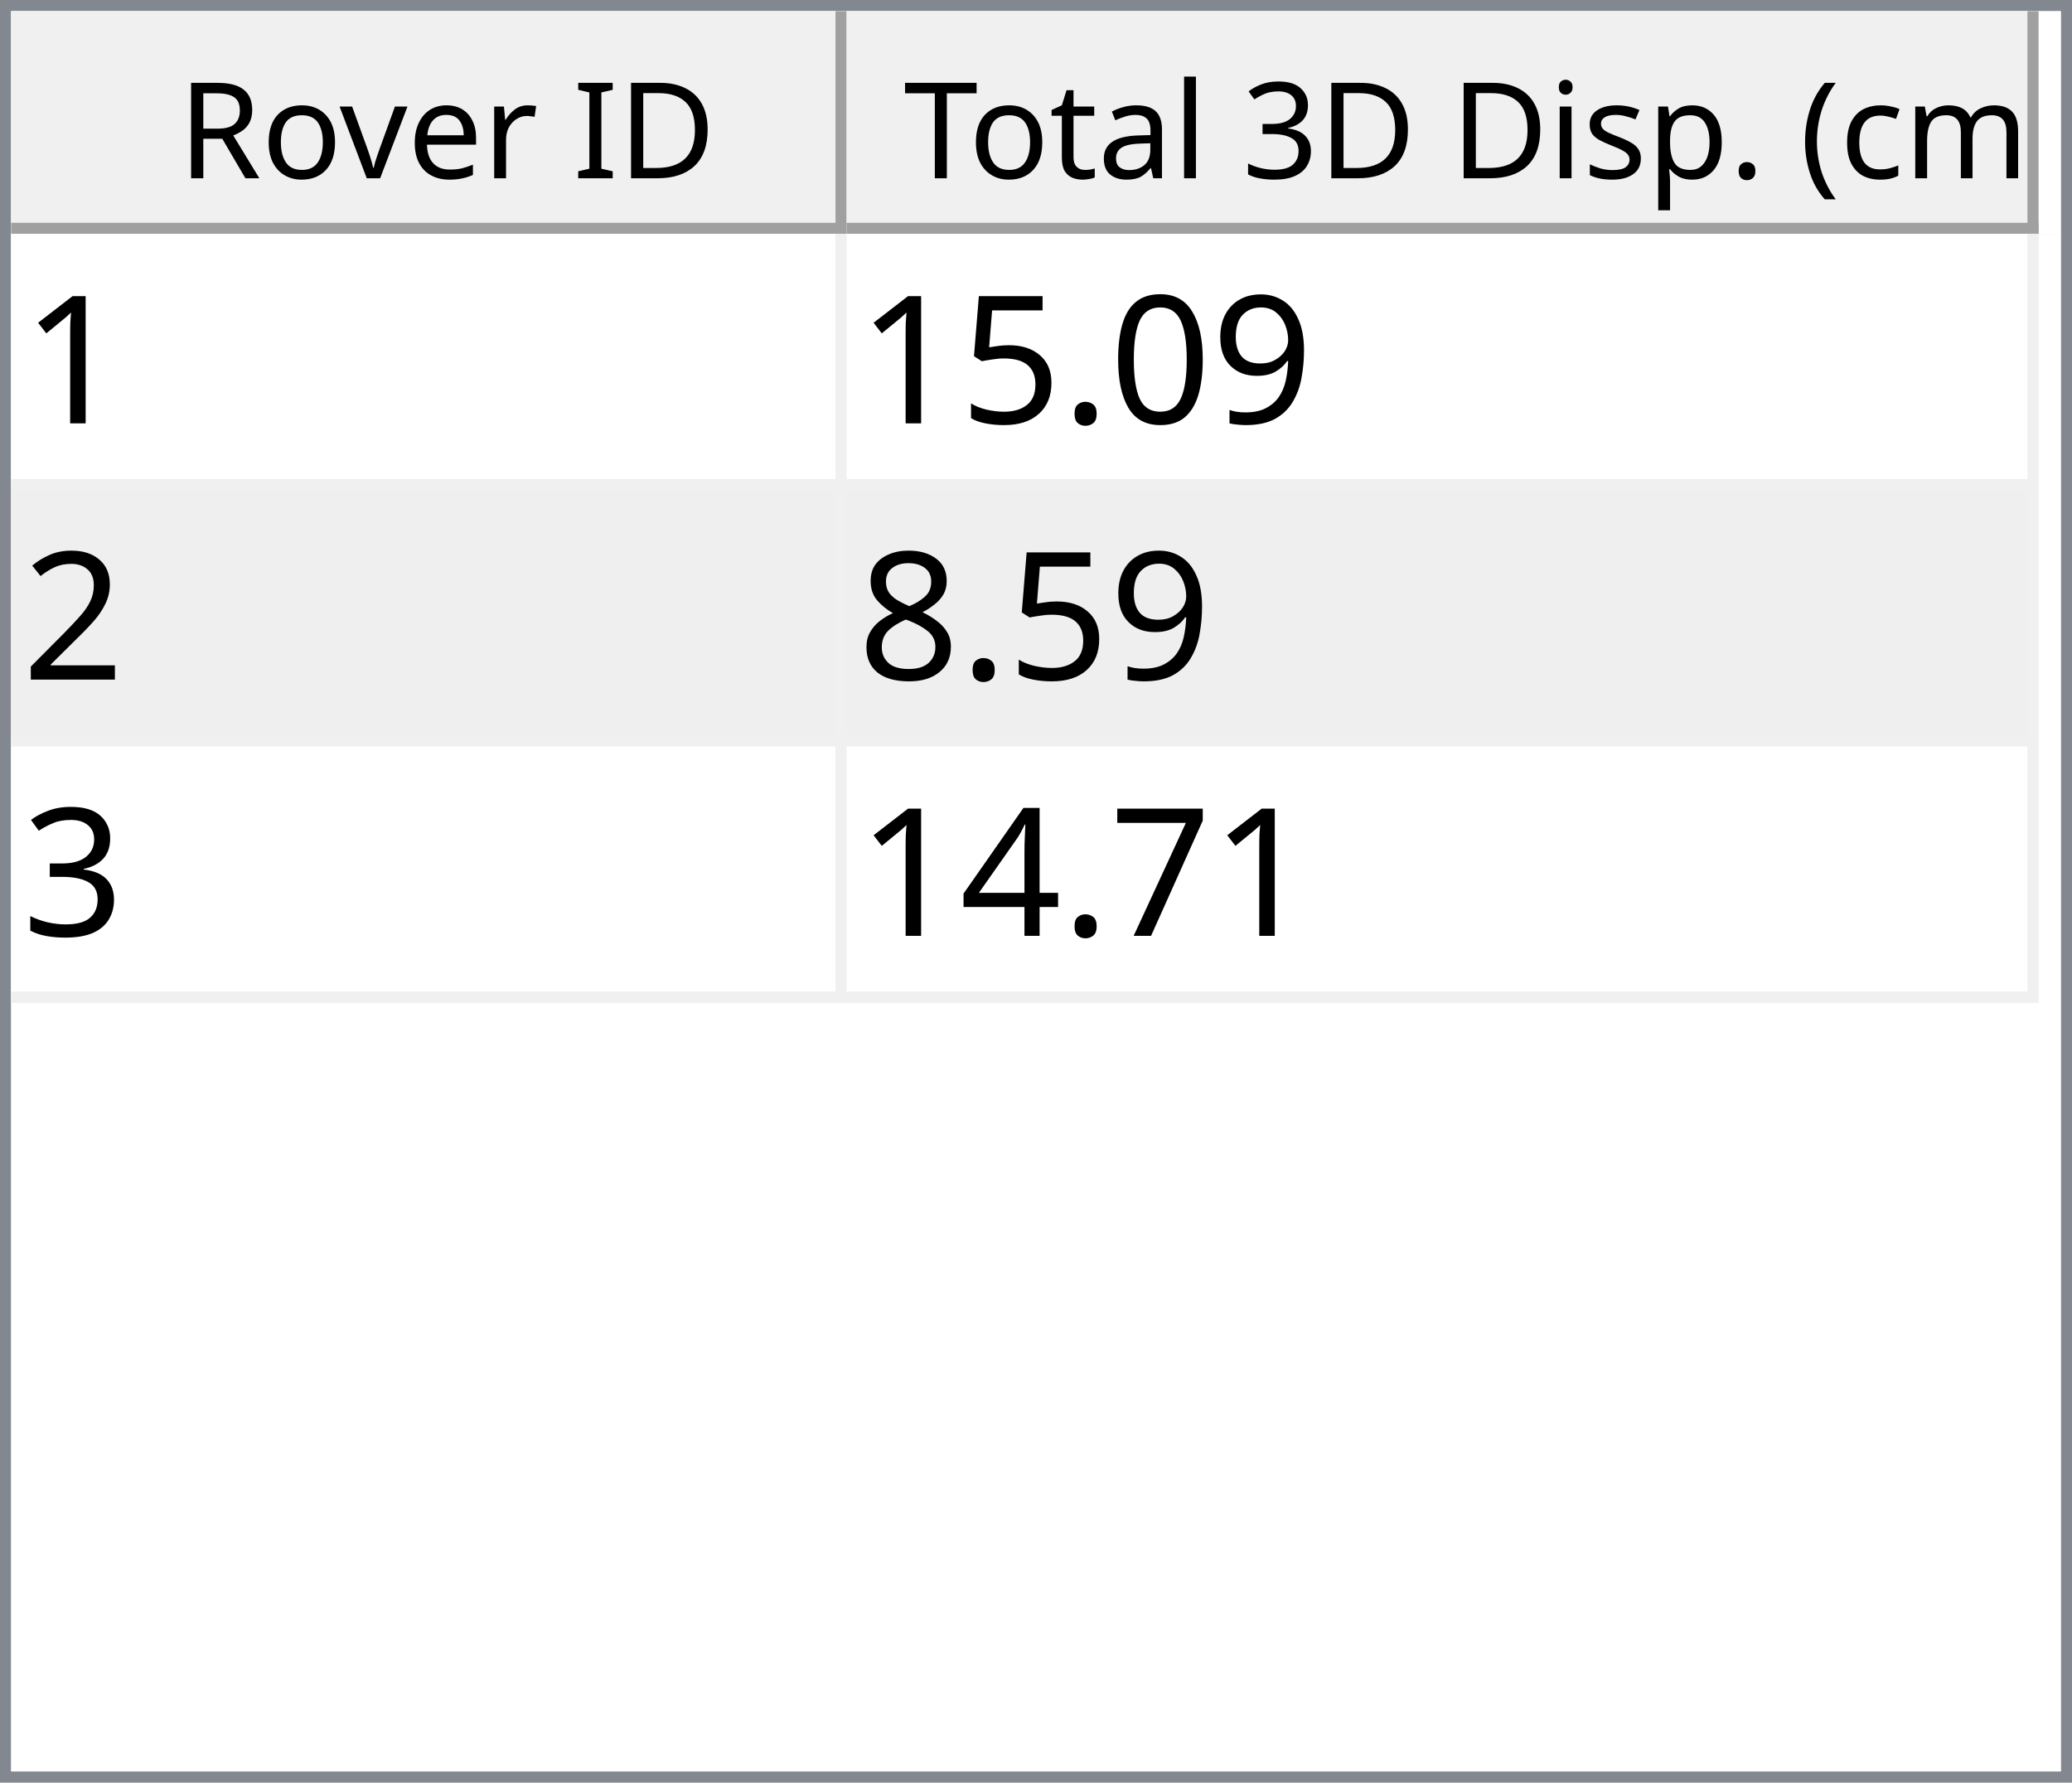
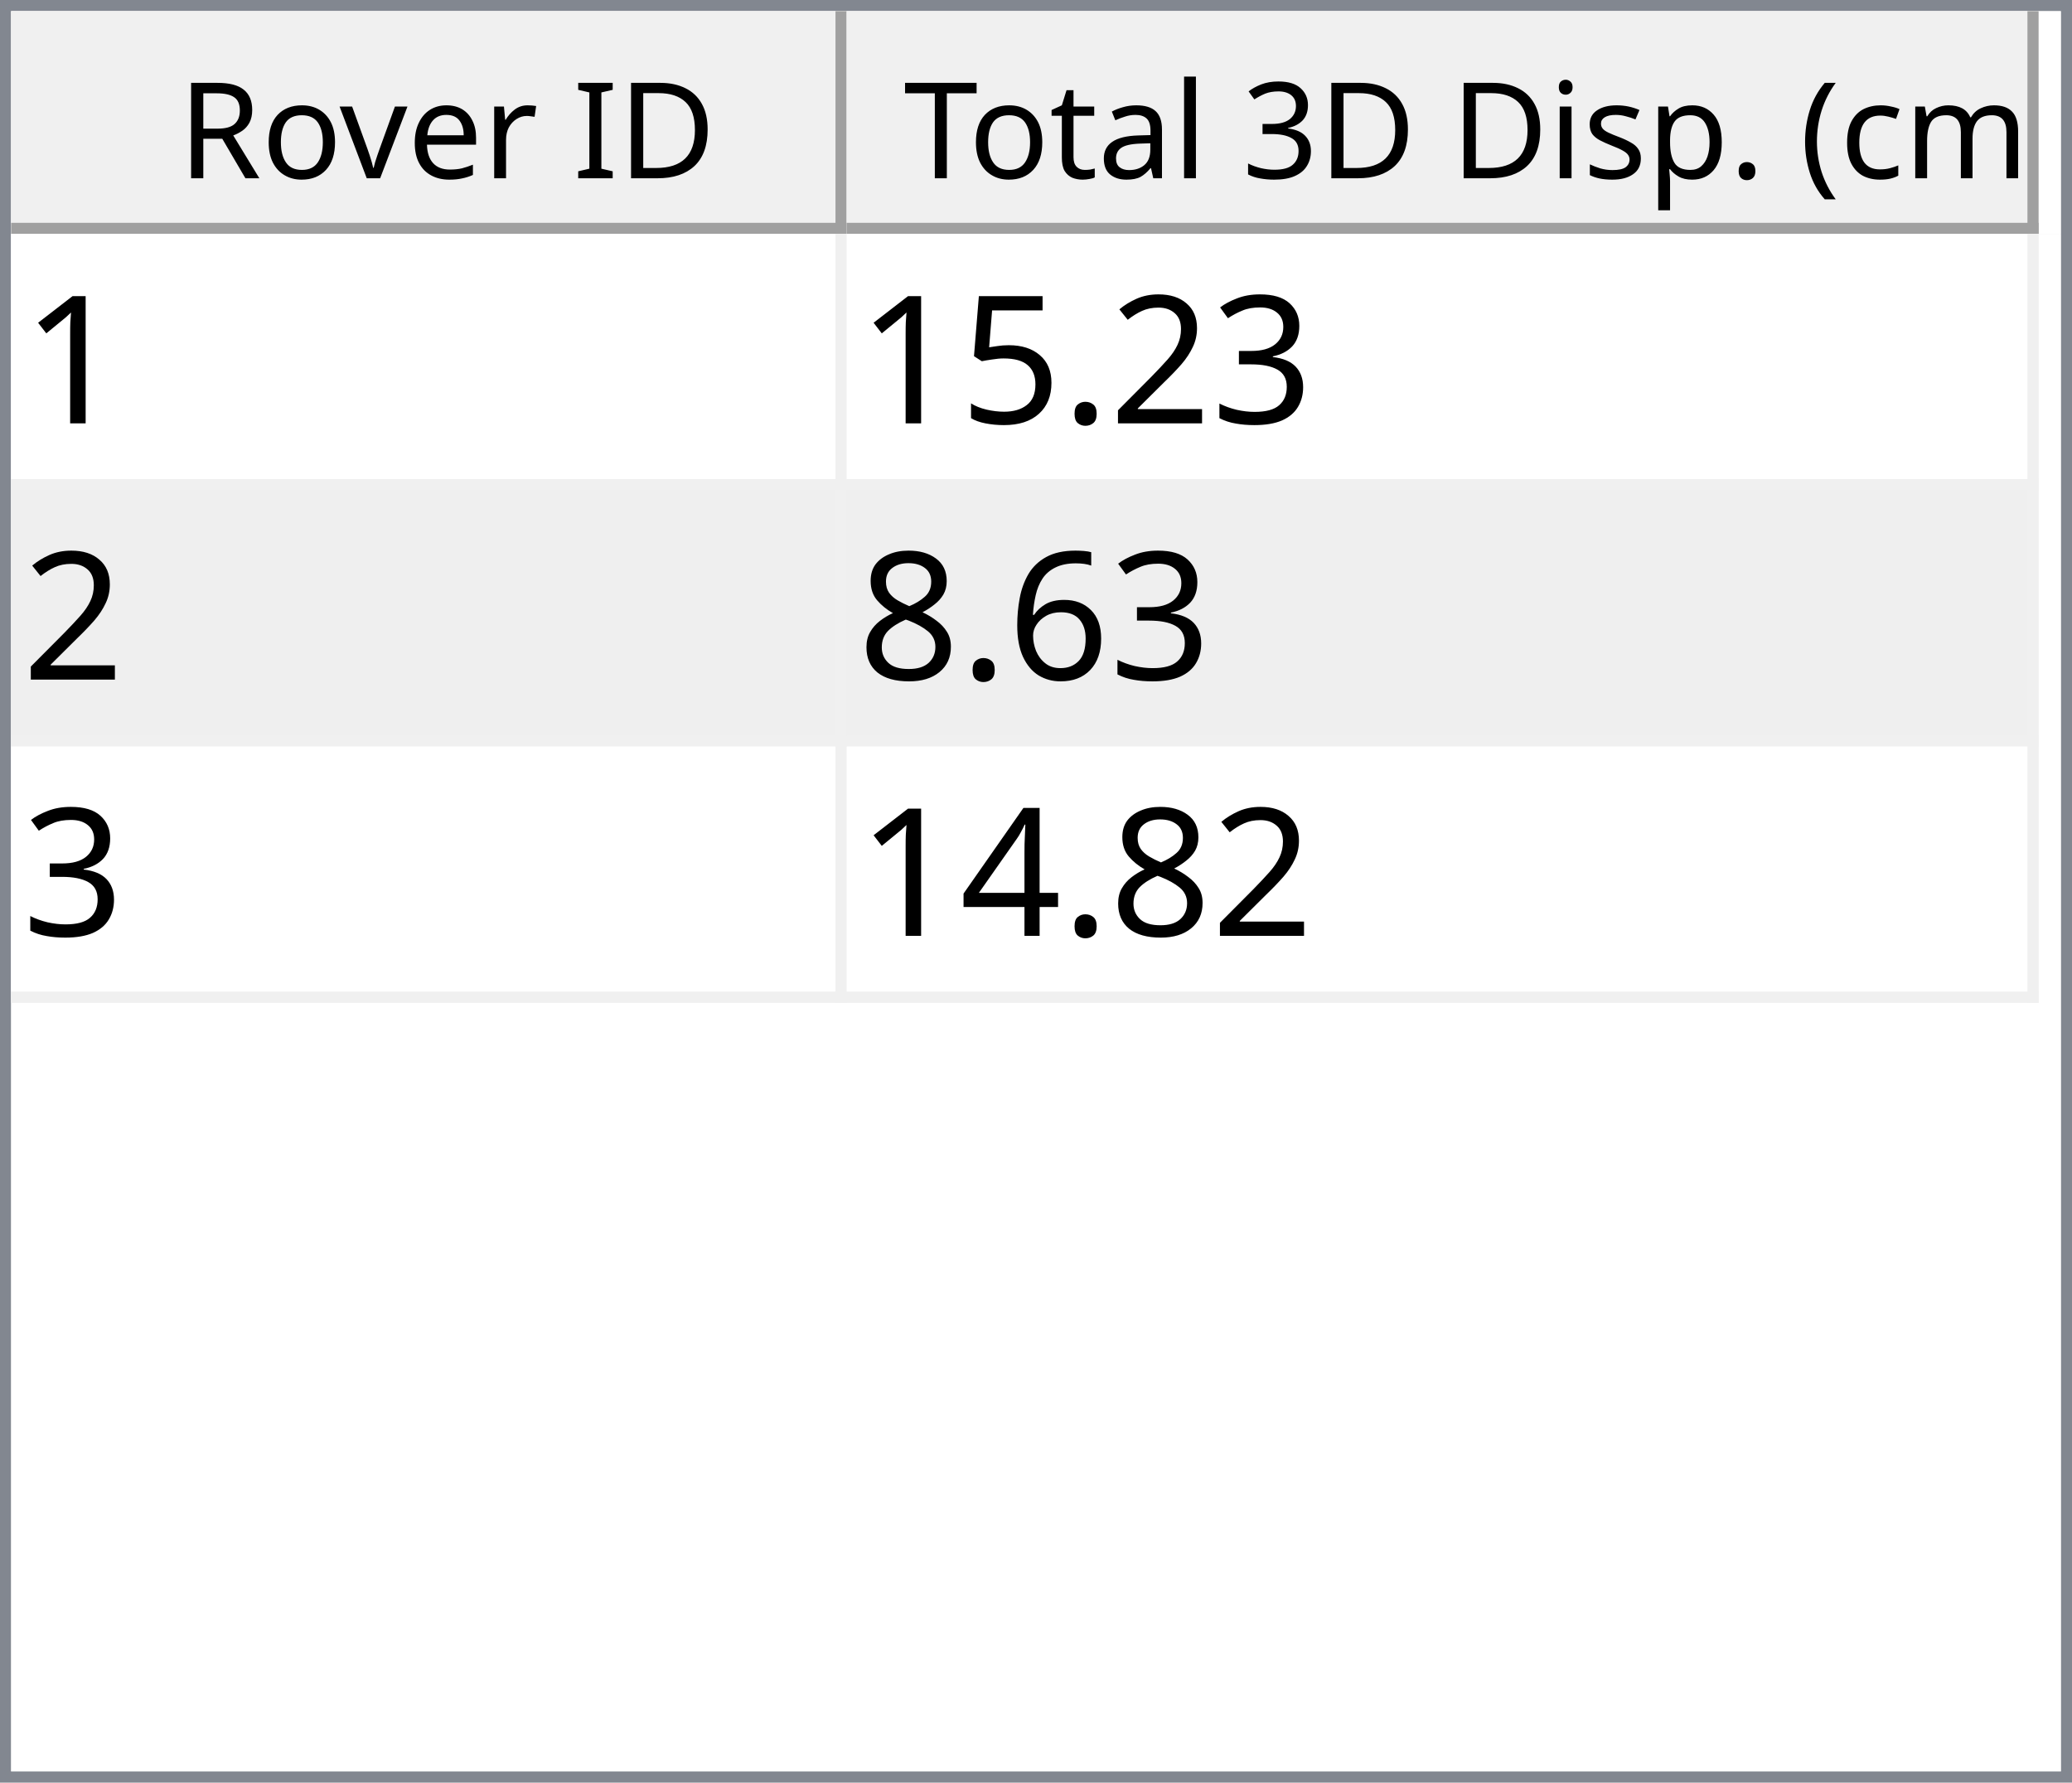
<svg xmlns="http://www.w3.org/2000/svg" style="fill-opacity:1; color-rendering:auto; color-interpolation:auto; text-rendering:auto; stroke:black; stroke-linecap:square; stroke-miterlimit:10; shape-rendering:auto; stroke-opacity:1; fill:black; stroke-dasharray:none; font-weight:normal; stroke-width:1; font-family:'Dialog'; font-style:normal; stroke-linejoin:miter; font-size:12px; stroke-dashoffset:0; image-rendering:auto;" width="186" height="160">
  <defs id="genericDefs" />
  <g>
    <defs id="defs1">
      <clipPath clipPathUnits="userSpaceOnUse" id="clipPath1">
        <path d="M0 0 L186 0 L186 160 L0 160 L0 0 Z" />
      </clipPath>
      <clipPath clipPathUnits="userSpaceOnUse" id="clipPath2">
        <path d="M0 0 L0 160 L186 160 L186 0 Z" />
      </clipPath>
      <clipPath clipPathUnits="userSpaceOnUse" id="clipPath3">
        <path d="M0 0 L0 20 L184 20 L184 0 Z" />
      </clipPath>
      <clipPath clipPathUnits="userSpaceOnUse" id="clipPath4">
        <path d="M0 0 L0 20 L75 20 L75 0 Z" />
      </clipPath>
      <clipPath clipPathUnits="userSpaceOnUse" id="clipPath5">
        <path d="M1 1 L1 19 L74 19 L74 1 Z" />
      </clipPath>
      <clipPath clipPathUnits="userSpaceOnUse" id="clipPath6">
        <path d="M0 0 L0 18 L73 18 L73 0 Z" />
      </clipPath>
      <clipPath clipPathUnits="userSpaceOnUse" id="clipPath7">
        <path d="M-0.5 -0.5 L-0.5 19.5 L74.5 19.5 L74.5 -0.5 Z" />
      </clipPath>
      <clipPath clipPathUnits="userSpaceOnUse" id="clipPath8">
        <path d="M0 0 L0 20 L107 20 L107 0 Z" />
      </clipPath>
      <clipPath clipPathUnits="userSpaceOnUse" id="clipPath9">
        <path d="M1 1 L1 19 L106 19 L106 1 Z" />
      </clipPath>
      <clipPath clipPathUnits="userSpaceOnUse" id="clipPath10">
        <path d="M0 0 L0 18 L105 18 L105 0 Z" />
      </clipPath>
      <clipPath clipPathUnits="userSpaceOnUse" id="clipPath11">
        <path d="M-0.5 -0.5 L-0.5 19.5 L106.5 19.5 L106.5 -0.5 Z" />
      </clipPath>
      <clipPath clipPathUnits="userSpaceOnUse" id="clipPath12">
        <path d="M0 0 L0 138 L184 138 L184 0 Z" />
      </clipPath>
      <clipPath clipPathUnits="userSpaceOnUse" id="clipPath13">
        <path d="M0 0 L0 69 L182 69 L182 0 Z" />
      </clipPath>
      <clipPath clipPathUnits="userSpaceOnUse" id="clipPath14">
        <path d="M-0.5 -0.5 L-0.5 68.5 L181.5 68.5 L181.5 -0.5 Z" />
      </clipPath>
      <clipPath clipPathUnits="userSpaceOnUse" id="clipPath15">
        <path d="M0 0 L0 22 L74 22 L74 0 Z" />
      </clipPath>
      <clipPath clipPathUnits="userSpaceOnUse" id="clipPath16">
        <path d="M0 0 L0 22 L106 22 L106 0 Z" />
      </clipPath>
      <font horiz-adv-x="64.551" id="font1">
        <font-face ascent="107.91" descent="25.098" units-per-em="100" style="font-style:normal; font-family:Segoe UI; font-weight:normal;" />
        <missing-glyph horiz-adv-x="64.551" d="M8.109 0 L8.109 68.266 L56.453 68.266 L56.453 0 L8.109 0 ZM15.328 7.234 L49.219 7.234 L49.219 61.031 L15.328 61.031 L15.328 7.234 Z" />
        <glyph unicode="D" horiz-adv-x="70.117" d="M9.188 0 L9.188 70.016 L28.516 70.016 Q65.531 70.016 65.531 35.891 Q65.531 19.672 55.25 9.836 Q44.969 0 27.734 0 L9.188 0 ZM17.391 62.594 L17.391 7.422 L27.828 7.422 Q41.609 7.422 49.273 14.797 Q56.938 22.172 56.938 35.688 Q56.938 62.594 28.328 62.594 L17.391 62.594 Z" />
        <glyph unicode="I" horiz-adv-x="26.611" d="M17.391 0 L9.188 0 L9.188 70.016 L17.391 70.016 L17.391 0 Z" />
        <glyph unicode=" " horiz-adv-x="27.393" d="" />
        <glyph unicode="r" horiz-adv-x="34.766" d="M34.188 41.891 Q32.078 43.5 28.125 43.5 Q23 43.5 19.555 38.672 Q16.109 33.844 16.109 25.484 L16.109 0 L8.109 0 L8.109 50 L16.109 50 L16.109 39.703 L16.312 39.703 Q18.016 44.969 21.531 47.922 Q25.047 50.875 29.391 50.875 Q32.516 50.875 34.188 50.203 L34.188 41.891 Z" />
        <glyph unicode="e" horiz-adv-x="52.295" d="M48.297 23 L12.984 23 Q13.188 14.656 17.484 10.109 Q21.781 5.562 29.297 5.562 Q37.75 5.562 44.828 11.141 L44.828 3.609 Q38.234 -1.172 27.391 -1.172 Q16.797 -1.172 10.742 5.641 Q4.688 12.453 4.688 24.812 Q4.688 36.469 11.305 43.82 Q17.922 51.172 27.734 51.172 Q37.547 51.172 42.922 44.828 Q48.297 38.484 48.297 27.203 L48.297 23 ZM40.094 29.781 Q40.047 36.719 36.75 40.578 Q33.453 44.438 27.594 44.438 Q21.922 44.438 17.969 40.383 Q14.016 36.328 13.094 29.781 L40.094 29.781 Z" />
        <glyph unicode="v" horiz-adv-x="47.9" d="M47.406 50 L27.484 0 L19.625 0 L0.688 50 L9.469 50 L22.172 13.672 Q23.578 9.672 23.922 6.688 L24.125 6.688 Q24.609 10.453 25.688 13.484 L38.969 50 L47.406 50 Z" />
        <glyph unicode="o" horiz-adv-x="58.594" d="M29 -1.172 Q17.922 -1.172 11.305 5.836 Q4.688 12.844 4.688 24.422 Q4.688 37.016 11.57 44.094 Q18.453 51.172 30.172 51.172 Q41.359 51.172 47.633 44.289 Q53.906 37.406 53.906 25.203 Q53.906 13.234 47.141 6.031 Q40.375 -1.172 29 -1.172 ZM29.594 44.438 Q21.875 44.438 17.383 39.188 Q12.891 33.938 12.891 24.703 Q12.891 15.828 17.43 10.695 Q21.969 5.562 29.594 5.562 Q37.359 5.562 41.531 10.594 Q45.703 15.625 45.703 24.906 Q45.703 34.281 41.531 39.359 Q37.359 44.438 29.594 44.438 Z" />
        <glyph unicode="R" horiz-adv-x="59.814" d="M59.375 0 L49.609 0 L37.891 19.625 Q36.281 22.359 34.766 24.289 Q33.25 26.219 31.664 27.438 Q30.078 28.656 28.25 29.219 Q26.422 29.781 24.125 29.781 L17.391 29.781 L17.391 0 L9.188 0 L9.188 70.016 L30.078 70.016 Q34.672 70.016 38.555 68.867 Q42.438 67.719 45.289 65.375 Q48.141 63.031 49.758 59.547 Q51.375 56.062 51.375 51.375 Q51.375 47.703 50.273 44.656 Q49.172 41.609 47.148 39.211 Q45.125 36.812 42.266 35.133 Q39.406 33.453 35.844 32.516 L35.844 32.328 Q37.594 31.547 38.891 30.547 Q40.188 29.547 41.359 28.18 Q42.531 26.812 43.68 25.078 Q44.828 23.344 46.234 21.047 L59.375 0 ZM17.391 62.594 L17.391 37.203 L28.516 37.203 Q31.594 37.203 34.203 38.133 Q36.812 39.062 38.719 40.797 Q40.625 42.531 41.703 45.047 Q42.781 47.562 42.781 50.688 Q42.781 56.297 39.141 59.445 Q35.5 62.594 28.609 62.594 L17.391 62.594 Z" />
        <glyph unicode=")" horiz-adv-x="30.176" d="M8.297 -15.922 L1.172 -15.922 Q16.406 2.344 16.406 26.812 Q16.406 51.469 1.078 70.016 L8.297 70.016 Q23.531 52.156 23.531 26.703 Q23.531 1.375 8.297 -15.922 Z" />
        <glyph unicode="m" horiz-adv-x="86.133" d="M79.109 0 L71.094 0 L71.094 28.719 Q71.094 37.016 68.531 40.727 Q65.969 44.438 59.906 44.438 Q54.781 44.438 51.195 39.75 Q47.609 35.062 47.609 28.516 L47.609 0 L39.594 0 L39.594 29.688 Q39.594 44.438 28.219 44.438 Q22.953 44.438 19.531 40.016 Q16.109 35.594 16.109 28.516 L16.109 0 L8.109 0 L8.109 50 L16.109 50 L16.109 42.094 L16.312 42.094 Q21.625 51.172 31.844 51.172 Q36.969 51.172 40.773 48.312 Q44.578 45.453 46 40.828 Q51.562 51.172 62.594 51.172 Q79.109 51.172 79.109 30.812 L79.109 0 Z" />
        <glyph unicode="c" horiz-adv-x="46.191" d="M42.188 2.297 Q36.422 -1.172 28.516 -1.172 Q17.828 -1.172 11.258 5.789 Q4.688 12.75 4.688 23.828 Q4.688 36.188 11.766 43.68 Q18.844 51.172 30.672 51.172 Q37.25 51.172 42.281 48.734 L42.281 40.531 Q36.719 44.438 30.375 44.438 Q22.703 44.438 17.797 38.945 Q12.891 33.453 12.891 24.516 Q12.891 15.719 17.508 10.641 Q22.125 5.562 29.891 5.562 Q36.422 5.562 42.188 9.906 L42.188 2.297 Z" />
        <glyph unicode="(" horiz-adv-x="30.176" d="M29.109 -15.922 L21.969 -15.922 Q6.844 1.375 6.844 26.703 Q6.844 52.156 21.969 70.016 L29.203 70.016 Q13.875 51.469 13.875 26.812 Q13.875 2.344 29.109 -15.922 Z" />
        <glyph unicode="." horiz-adv-x="21.68" d="M10.891 -1.078 Q8.641 -1.078 7.055 0.539 Q5.469 2.156 5.469 4.391 Q5.469 6.641 7.055 8.273 Q8.641 9.906 10.891 9.906 Q13.188 9.906 14.797 8.273 Q16.406 6.641 16.406 4.391 Q16.406 2.156 14.797 0.539 Q13.188 -1.078 10.891 -1.078 Z" />
        <glyph unicode="p" horiz-adv-x="58.789" d="M16.312 7.234 L16.109 7.234 L16.109 -23 L8.109 -23 L8.109 50 L16.109 50 L16.109 41.219 L16.312 41.219 Q22.219 51.172 33.594 51.172 Q43.266 51.172 48.688 44.461 Q54.109 37.75 54.109 26.469 Q54.109 13.922 48 6.375 Q41.891 -1.172 31.297 -1.172 Q21.578 -1.172 16.312 7.234 ZM16.109 27.391 L16.109 20.406 Q16.109 14.203 20.141 9.883 Q24.172 5.562 30.375 5.562 Q37.641 5.562 41.773 11.133 Q45.906 16.703 45.906 26.609 Q45.906 34.969 42.047 39.703 Q38.188 44.438 31.594 44.438 Q24.609 44.438 20.359 39.578 Q16.109 34.719 16.109 27.391 Z" />
        <glyph unicode="s" horiz-adv-x="42.432" d="M5.078 1.812 L5.078 10.406 Q11.625 5.562 19.484 5.562 Q30.031 5.562 30.031 12.594 Q30.031 14.594 29.125 15.992 Q28.219 17.391 26.68 18.461 Q25.141 19.531 23.07 20.383 Q21 21.234 18.609 22.172 Q15.281 23.484 12.766 24.828 Q10.25 26.172 8.57 27.859 Q6.891 29.547 6.031 31.695 Q5.172 33.844 5.172 36.719 Q5.172 40.234 6.789 42.945 Q8.406 45.656 11.086 47.484 Q13.766 49.312 17.211 50.242 Q20.656 51.172 24.312 51.172 Q30.812 51.172 35.938 48.922 L35.938 40.828 Q30.422 44.438 23.25 44.438 Q21 44.438 19.195 43.922 Q17.391 43.406 16.094 42.477 Q14.797 41.547 14.086 40.258 Q13.375 38.969 13.375 37.406 Q13.375 35.453 14.086 34.133 Q14.797 32.812 16.164 31.789 Q17.531 30.766 19.484 29.938 Q21.438 29.109 23.922 28.125 Q27.25 26.859 29.883 25.516 Q32.516 24.172 34.375 22.484 Q36.234 20.797 37.234 18.602 Q38.234 16.406 38.234 13.375 Q38.234 9.672 36.602 6.938 Q34.969 4.203 32.234 2.398 Q29.5 0.594 25.93 -0.289 Q22.359 -1.172 18.453 -1.172 Q10.75 -1.172 5.078 1.812 Z" />
        <glyph unicode="i" horiz-adv-x="24.219" d="M12.203 62.703 Q10.062 62.703 8.547 64.164 Q7.031 65.625 7.031 67.875 Q7.031 70.125 8.547 71.609 Q10.062 73.094 12.203 73.094 Q14.406 73.094 15.945 71.609 Q17.484 70.125 17.484 67.875 Q17.484 65.719 15.945 64.211 Q14.406 62.703 12.203 62.703 ZM16.109 0 L8.109 0 L8.109 50 L16.109 50 L16.109 0 Z" />
        <glyph unicode="3" horiz-adv-x="53.906" d="M46.531 19.828 Q46.531 15.094 44.75 11.211 Q42.969 7.328 39.719 4.57 Q36.469 1.812 31.93 0.297 Q27.391 -1.219 21.922 -1.219 Q11.922 -1.219 6 2.594 L6 11.188 Q13.094 5.609 22.219 5.609 Q25.875 5.609 28.828 6.539 Q31.781 7.469 33.906 9.227 Q36.031 10.984 37.18 13.477 Q38.328 15.969 38.328 19.094 Q38.328 32.812 18.797 32.812 L12.984 32.812 L12.984 39.594 L18.5 39.594 Q35.797 39.594 35.797 52.484 Q35.797 64.406 22.609 64.406 Q15.188 64.406 8.688 59.422 L8.688 67.188 Q15.375 71.188 24.609 71.188 Q29 71.188 32.57 69.969 Q36.141 68.75 38.68 66.555 Q41.219 64.359 42.609 61.281 Q44 58.203 44 54.5 Q44 40.672 30.031 36.719 L30.031 36.531 Q33.594 36.141 36.625 34.797 Q39.656 33.453 41.852 31.305 Q44.047 29.156 45.289 26.25 Q46.531 23.344 46.531 19.828 Z" />
        <glyph unicode="l" horiz-adv-x="24.219" d="M16.109 0 L8.109 0 L8.109 74.031 L16.109 74.031 L16.109 0 Z" />
        <glyph unicode="a" horiz-adv-x="50.879" d="M43.891 0 L35.891 0 L35.891 7.812 L35.688 7.812 Q30.469 -1.172 20.312 -1.172 Q12.844 -1.172 8.617 2.781 Q4.391 6.734 4.391 13.281 Q4.391 27.297 20.906 29.594 L35.891 31.688 Q35.891 44.438 25.594 44.438 Q16.547 44.438 9.281 38.281 L9.281 46.484 Q16.656 51.172 26.266 51.172 Q43.891 51.172 43.891 32.516 L43.891 0 ZM35.891 25.297 L23.828 23.641 Q18.266 22.859 15.43 20.875 Q12.594 18.891 12.594 13.875 Q12.594 10.203 15.211 7.883 Q17.828 5.562 22.172 5.562 Q28.125 5.562 32.008 9.742 Q35.891 13.922 35.891 20.312 L35.891 25.297 Z" />
        <glyph unicode="t" horiz-adv-x="33.887" d="M31.297 0.484 Q28.469 -1.078 23.828 -1.078 Q10.688 -1.078 10.688 13.578 L10.688 43.172 L2.094 43.172 L2.094 50 L10.688 50 L10.688 62.203 L18.703 64.797 L18.703 50 L31.297 50 L31.297 43.172 L18.703 43.172 L18.703 14.984 Q18.703 9.969 20.414 7.82 Q22.125 5.672 26.078 5.672 Q29.109 5.672 31.297 7.328 L31.297 0.484 Z" />
        <glyph unicode="T" horiz-adv-x="52.393" d="M50.594 62.594 L30.375 62.594 L30.375 0 L22.172 0 L22.172 62.594 L2 62.594 L2 70.016 L50.594 70.016 L50.594 62.594 Z" />
      </font>
      <font horiz-adv-x="75.0" id="font2">
        <font-face ascent="100.537" descent="21.973" units-per-em="100" style="font-style:normal; font-family:sans-serif; font-weight:normal;" />
        <missing-glyph horiz-adv-x="75.0" d="M12.5 0 L12.5 62.5 L62.5 62.5 L62.5 0 L12.5 0 ZM14.062 1.562 L60.938 1.562 L60.938 60.938 L14.062 60.938 L14.062 1.562 Z" />
        <glyph unicode="1" horiz-adv-x="55.615" d="M37.25 0 L28.469 0 L28.469 56 Q25.297 52.984 20.141 49.953 Q14.984 46.922 10.891 45.406 L10.891 53.906 Q18.266 57.375 23.781 62.305 Q29.297 67.234 31.594 71.875 L37.25 71.875 L37.25 0 Z" />
-         <glyph unicode="9" horiz-adv-x="55.615" d="M5.469 16.547 L13.922 17.328 Q14.984 11.375 18.016 8.688 Q21.047 6 25.781 6 Q29.828 6 32.883 7.859 Q35.938 9.719 37.891 12.82 Q39.844 15.922 41.164 21.195 Q42.484 26.469 42.484 31.938 Q42.484 32.516 42.438 33.688 Q39.797 29.5 35.234 26.883 Q30.672 24.266 25.344 24.266 Q16.453 24.266 10.305 30.711 Q4.156 37.156 4.156 47.703 Q4.156 58.594 10.578 65.234 Q17 71.875 26.656 71.875 Q33.641 71.875 39.43 68.117 Q45.219 64.359 48.219 57.398 Q51.219 50.438 51.219 37.25 Q51.219 23.531 48.242 15.406 Q45.266 7.281 39.383 3.031 Q33.5 -1.219 25.594 -1.219 Q17.188 -1.219 11.867 3.445 Q6.547 8.109 5.469 16.547 ZM41.453 48.141 Q41.453 55.719 37.43 60.156 Q33.406 64.594 27.734 64.594 Q21.875 64.594 17.531 59.812 Q13.188 55.031 13.188 47.406 Q13.188 40.578 17.312 36.305 Q21.438 32.031 27.484 32.031 Q33.594 32.031 37.523 36.305 Q41.453 40.578 41.453 48.141 Z" />
-         <glyph unicode="0" horiz-adv-x="55.615" d="M4.156 35.297 Q4.156 48 6.766 55.742 Q9.375 63.484 14.523 67.68 Q19.672 71.875 27.484 71.875 Q33.25 71.875 37.594 69.555 Q41.938 67.234 44.773 62.867 Q47.609 58.5 49.219 52.227 Q50.828 45.953 50.828 35.297 Q50.828 22.703 48.242 14.969 Q45.656 7.234 40.508 3.008 Q35.359 -1.219 27.484 -1.219 Q17.141 -1.219 11.234 6.203 Q4.156 15.141 4.156 35.297 ZM13.188 35.297 Q13.188 17.672 17.312 11.836 Q21.438 6 27.484 6 Q33.547 6 37.672 11.859 Q41.797 17.719 41.797 35.297 Q41.797 52.984 37.672 58.789 Q33.547 64.594 27.391 64.594 Q21.344 64.594 17.719 59.469 Q13.188 52.938 13.188 35.297 Z" />
+         <glyph unicode="3" horiz-adv-x="55.615" d="M4.203 18.891 L12.984 20.062 Q14.5 12.594 18.141 9.297 Q21.781 6 27 6 Q33.203 6 37.477 10.297 Q41.75 14.594 41.75 20.953 Q41.75 27 37.797 30.93 Q33.844 34.859 27.734 34.859 Q25.25 34.859 21.531 33.891 L22.516 41.609 Q23.391 41.5 23.922 41.5 Q29.547 41.5 34.039 44.43 Q38.531 47.359 38.531 53.469 Q38.531 58.297 35.258 61.477 Q31.984 64.656 26.812 64.656 Q21.688 64.656 18.266 61.43 Q14.844 58.203 13.875 51.766 L5.078 53.328 Q6.688 62.156 12.398 67.016 Q18.109 71.875 26.609 71.875 Q32.469 71.875 37.398 69.359 Q42.328 66.844 44.945 62.5 Q47.562 58.156 47.562 53.266 Q47.562 48.641 45.07 44.828 Q42.578 41.016 37.703 38.766 Q44.047 37.312 47.562 32.695 Q51.078 28.078 51.078 21.141 Q51.078 11.766 44.242 5.25 Q37.406 -1.266 26.953 -1.266 Q17.531 -1.266 11.305 4.352 Q5.078 9.969 4.203 18.891 Z" />
+         <glyph unicode="2" horiz-adv-x="55.615" d="M50.344 8.453 L50.344 0 L3.031 0 Q2.938 3.172 4.047 6.109 Q5.859 10.938 9.836 15.625 Q13.812 20.312 21.344 26.469 Q33.016 36.031 37.117 41.625 Q41.219 47.219 41.219 52.203 Q41.219 57.422 37.477 61.008 Q33.734 64.594 27.734 64.594 Q21.391 64.594 17.578 60.789 Q13.766 56.984 13.719 50.25 L4.688 51.172 Q5.609 61.281 11.664 66.578 Q17.719 71.875 27.938 71.875 Q38.234 71.875 44.242 66.164 Q50.25 60.453 50.25 52 Q50.25 47.703 48.492 43.555 Q46.734 39.406 42.656 34.812 Q38.578 30.219 29.109 22.219 Q21.188 15.578 18.945 13.211 Q16.703 10.844 15.234 8.453 L50.344 8.453 Z" />
        <glyph unicode="." horiz-adv-x="27.783" d="M9.078 0 L9.078 10.016 L19.094 10.016 L19.094 0 L9.078 0 Z" />
        <glyph unicode="5" horiz-adv-x="55.615" d="M4.156 18.75 L13.375 19.531 Q14.406 12.797 18.141 9.398 Q21.875 6 27.156 6 Q33.5 6 37.891 10.789 Q42.281 15.578 42.281 23.484 Q42.281 31 38.062 35.352 Q33.844 39.703 27 39.703 Q22.75 39.703 19.336 37.773 Q15.922 35.844 13.969 32.766 L5.719 33.844 L12.641 70.609 L48.25 70.609 L48.25 62.203 L19.672 62.203 L15.828 42.969 Q22.266 47.469 29.344 47.469 Q38.719 47.469 45.164 40.969 Q51.609 34.469 51.609 24.266 Q51.609 14.547 45.953 7.469 Q39.062 -1.219 27.156 -1.219 Q17.391 -1.219 11.211 4.25 Q5.031 9.719 4.156 18.75 Z" />
-         <glyph unicode="2" horiz-adv-x="55.615" d="M50.344 8.453 L50.344 0 L3.031 0 Q2.938 3.172 4.047 6.109 Q5.859 10.938 9.836 15.625 Q13.812 20.312 21.344 26.469 Q33.016 36.031 37.117 41.625 Q41.219 47.219 41.219 52.203 Q41.219 57.422 37.477 61.008 Q33.734 64.594 27.734 64.594 Q21.391 64.594 17.578 60.789 Q13.766 56.984 13.719 50.25 L4.688 51.172 Q5.609 61.281 11.664 66.578 Q17.719 71.875 27.938 71.875 Q38.234 71.875 44.242 66.164 Q50.25 60.453 50.25 52 Q50.25 47.703 48.492 43.555 Q46.734 39.406 42.656 34.812 Q38.578 30.219 29.109 22.219 Q21.188 15.578 18.945 13.211 Q16.703 10.844 15.234 8.453 L50.344 8.453 Z" />
+         <glyph unicode="6" horiz-adv-x="55.615" d="M49.75 54.047 L41.016 53.375 Q39.844 58.547 37.703 60.891 Q34.125 64.656 28.906 64.656 Q24.703 64.656 21.531 62.312 Q17.391 59.281 14.992 53.469 Q12.594 47.656 12.5 36.922 Q15.672 41.75 20.266 44.094 Q24.859 46.438 29.891 46.438 Q38.672 46.438 44.852 39.969 Q51.031 33.5 51.031 23.25 Q51.031 16.5 48.125 10.719 Q45.219 4.938 40.141 1.859 Q35.062 -1.219 28.609 -1.219 Q17.625 -1.219 10.695 6.859 Q3.766 14.938 3.766 33.5 Q3.766 54.25 11.422 63.672 Q18.109 71.875 29.438 71.875 Q37.891 71.875 43.289 67.141 Q48.688 62.406 49.75 54.047 ZM13.875 23.188 Q13.875 18.656 15.797 14.508 Q17.719 10.359 21.188 8.18 Q24.656 6 28.469 6 Q34.031 6 38.039 10.492 Q42.047 14.984 42.047 22.703 Q42.047 30.125 38.086 34.398 Q34.125 38.672 28.125 38.672 Q22.172 38.672 18.023 34.398 Q13.875 30.125 13.875 23.188 Z" />
        <glyph unicode="8" horiz-adv-x="55.615" d="M17.672 38.812 Q12.203 40.828 9.57 44.539 Q6.938 48.25 6.938 53.422 Q6.938 61.234 12.555 66.555 Q18.172 71.875 27.484 71.875 Q36.859 71.875 42.578 66.43 Q48.297 60.984 48.297 53.172 Q48.297 48.188 45.68 44.508 Q43.062 40.828 37.75 38.812 Q44.344 36.672 47.781 31.883 Q51.219 27.094 51.219 20.453 Q51.219 11.281 44.727 5.031 Q38.234 -1.219 27.641 -1.219 Q17.047 -1.219 10.547 5.055 Q4.047 11.328 4.047 20.703 Q4.047 27.688 7.594 32.398 Q11.141 37.109 17.672 38.812 ZM15.922 53.719 Q15.922 48.641 19.195 45.414 Q22.469 42.188 27.688 42.188 Q32.766 42.188 36.016 45.383 Q39.266 48.578 39.266 53.219 Q39.266 58.062 35.914 61.359 Q32.562 64.656 27.594 64.656 Q22.562 64.656 19.242 61.43 Q15.922 58.203 15.922 53.719 ZM13.094 20.656 Q13.094 16.891 14.875 13.375 Q16.656 9.859 20.172 7.93 Q23.688 6 27.734 6 Q34.031 6 38.133 10.055 Q42.234 14.109 42.234 20.359 Q42.234 26.703 38.016 30.859 Q33.797 35.016 27.438 35.016 Q21.234 35.016 17.164 30.914 Q13.094 26.812 13.094 20.656 Z" />
-         <glyph unicode="3" horiz-adv-x="55.615" d="M4.203 18.891 L12.984 20.062 Q14.5 12.594 18.141 9.297 Q21.781 6 27 6 Q33.203 6 37.477 10.297 Q41.75 14.594 41.75 20.953 Q41.75 27 37.797 30.93 Q33.844 34.859 27.734 34.859 Q25.25 34.859 21.531 33.891 L22.516 41.609 Q23.391 41.5 23.922 41.5 Q29.547 41.5 34.039 44.43 Q38.531 47.359 38.531 53.469 Q38.531 58.297 35.258 61.477 Q31.984 64.656 26.812 64.656 Q21.688 64.656 18.266 61.43 Q14.844 58.203 13.875 51.766 L5.078 53.328 Q6.688 62.156 12.398 67.016 Q18.109 71.875 26.609 71.875 Q32.469 71.875 37.398 69.359 Q42.328 66.844 44.945 62.5 Q47.562 58.156 47.562 53.266 Q47.562 48.641 45.07 44.828 Q42.578 41.016 37.703 38.766 Q44.047 37.312 47.562 32.695 Q51.078 28.078 51.078 21.141 Q51.078 11.766 44.242 5.25 Q37.406 -1.266 26.953 -1.266 Q17.531 -1.266 11.305 4.352 Q5.078 9.969 4.203 18.891 Z" />
-         <glyph unicode="7" horiz-adv-x="55.615" d="M4.734 62.203 L4.734 70.656 L51.078 70.656 L51.078 63.812 Q44.234 56.547 37.523 44.484 Q30.812 32.422 27.156 19.672 Q24.516 10.688 23.781 0 L14.75 0 Q14.891 8.453 18.062 20.414 Q21.234 32.375 27.172 43.484 Q33.109 54.594 39.797 62.203 L4.734 62.203 Z" />
        <glyph unicode="4" horiz-adv-x="55.615" d="M32.328 0 L32.328 17.141 L1.266 17.141 L1.266 25.203 L33.938 71.578 L41.109 71.578 L41.109 25.203 L50.781 25.203 L50.781 17.141 L41.109 17.141 L41.109 0 L32.328 0 ZM32.328 25.203 L32.328 57.469 L9.906 25.203 L32.328 25.203 Z" />
      </font>
    </defs>
    <g style="fill:white; stroke:white;">
      <rect x="0" y="0" width="186" style="clip-path:url(#clipPath1); stroke:none;" height="160" />
    </g>
    <g style="fill:white; text-rendering:optimizeSpeed; color-rendering:optimizeSpeed; image-rendering:optimizeSpeed; shape-rendering:crispEdges; stroke:white; color-interpolation:sRGB;">
      <rect x="0" width="186" height="160" y="0" style="stroke:none;" />
      <path style="stroke:none;" d="M0 160 L186 160 L186 0 L0 0 Z" />
    </g>
    <g style="fill:rgb(240,240,240); font-family:'Segoe UI'; stroke:rgb(240,240,240);">
      <rect x="0" y="0" width="186" style="clip-path:url(#clipPath2); stroke:none;" height="160" />
    </g>
    <g style="fill:rgb(130,135,144); font-family:'Segoe UI'; stroke:rgb(130,135,144);">
      <path d="M0 0 L186 0 L186 160 L0 160 L0 0 ZM1 1 L185 1 L185 159 L1 159 L1 1 Z" style="fill-rule:evenodd; clip-path:url(#clipPath2); stroke:none;" />
    </g>
    <g style="fill:white; font-family:'Segoe UI'; stroke:white;" transform="translate(1,1)">
      <rect x="0" y="0" width="184" style="clip-path:url(#clipPath3); stroke:none;" height="20" />
    </g>
    <g style="fill:rgb(240,240,240); font-family:'Segoe UI'; stroke:rgb(240,240,240);" transform="translate(1,1)">
      <rect x="0" y="0" width="75" style="clip-path:url(#clipPath4); stroke:none;" height="20" />
    </g>
    <g style="font-family:'Segoe UI';" transform="translate(2,2)">
      <text x="14" xml:space="preserve" y="14" style="clip-path:url(#clipPath6); stroke:none;">Rover ID</text>
    </g>
    <g style="fill:rgb(160,160,160); font-family:'Segoe UI'; stroke:rgb(160,160,160); stroke-linejoin:bevel;" transform="translate(1.5,1.5)">
      <line x1="74" x2="74" y1="0" style="fill:none; clip-path:url(#clipPath7);" y2="19" />
    </g>
    <g style="fill:rgb(160,160,160); font-family:'Segoe UI'; stroke:rgb(160,160,160); stroke-linejoin:bevel;" transform="matrix(1,0,0,1,1,1) translate(0.5,0.5)">
      <line x1="0" x2="74" y1="19" style="fill:none; clip-path:url(#clipPath7);" y2="19" />
    </g>
    <g style="fill:rgb(240,240,240); font-family:'Segoe UI'; stroke:rgb(240,240,240);" transform="translate(76,1)">
      <rect x="0" y="0" width="107" style="clip-path:url(#clipPath8); stroke:none;" height="20" />
    </g>
    <g style="font-family:'Segoe UI';" transform="translate(77,2)">
      <text x="1" xml:space="preserve" y="14" style="clip-path:url(#clipPath10); stroke:none;"> Total 3D Disp. (cm)</text>
    </g>
    <g style="fill:rgb(160,160,160); font-family:'Segoe UI'; stroke:rgb(160,160,160); stroke-linejoin:bevel;" transform="translate(76.5,1.5)">
      <line x1="106" x2="106" y1="0" style="fill:none; clip-path:url(#clipPath11);" y2="19" />
    </g>
    <g style="fill:rgb(160,160,160); font-family:'Segoe UI'; stroke:rgb(160,160,160); stroke-linejoin:bevel;" transform="matrix(1,0,0,1,76,1) translate(0.5,0.5)">
      <line x1="0" x2="106" y1="19" style="fill:none; clip-path:url(#clipPath11);" y2="19" />
    </g>
    <g style="fill:white; font-family:'Segoe UI'; stroke:white;" transform="translate(1,21)">
      <rect x="0" y="0" width="184" style="clip-path:url(#clipPath12); stroke:none;" height="138" />
    </g>
    <g style="fill:rgb(240,240,240); font-size:16px; font-family:sans-serif; stroke:rgb(240,240,240);" transform="translate(1,21)">
      <rect x="0" y="0" width="182" style="clip-path:url(#clipPath13); stroke:none;" height="69" />
      <line transform="translate(0.5,0.5)" x1="0" x2="181" y1="22" style="clip-path:url(#clipPath14); fill:none; stroke-linejoin:bevel;" y2="22" />
    </g>
    <g transform="matrix(1,0,0,1,1,21) translate(0.5,0.5)" style="fill:rgb(240,240,240); font-size:16px; font-family:sans-serif; stroke:rgb(240,240,240); stroke-linejoin:bevel;">
      <line x1="0" x2="181" y1="45" style="fill:none; clip-path:url(#clipPath14);" y2="45" />
    </g>
    <g transform="matrix(1,0,0,1,1,21) translate(0.5,0.5)" style="fill:rgb(240,240,240); font-size:16px; font-family:sans-serif; stroke:rgb(240,240,240); stroke-linejoin:bevel;">
      <line x1="0" x2="181" y1="68" style="fill:none; clip-path:url(#clipPath14);" y2="68" />
    </g>
    <g transform="matrix(1,0,0,1,1,21) translate(0.5,0.5)" style="fill:rgb(240,240,240); font-size:16px; font-family:sans-serif; stroke:rgb(240,240,240); stroke-linejoin:bevel;">
      <line x1="74" x2="74" y1="0" style="fill:none; clip-path:url(#clipPath14);" y2="68" />
    </g>
    <g transform="matrix(1,0,0,1,1,21) translate(0.5,0.5)" style="fill:rgb(240,240,240); font-size:16px; font-family:sans-serif; stroke:rgb(240,240,240); stroke-linejoin:bevel;">
      <line x1="181" x2="181" y1="0" style="fill:none; clip-path:url(#clipPath14);" y2="68" />
    </g>
    <g style="fill:white; font-size:16px; font-family:sans-serif; stroke:white;" transform="matrix(1,0,0,1,1,21)">
      <rect x="0" y="0" width="74" style="clip-path:url(#clipPath15); stroke:none;" height="22" />
      <text x="1" y="17" style="fill:black; clip-path:url(#clipPath15); stroke:none;" xml:space="preserve">1</text>
    </g>
    <g style="fill:white; font-size:16px; font-family:sans-serif; stroke:white;" transform="matrix(1,0,0,1,1,21) translate(75,0)">
      <rect x="0" y="0" width="106" style="clip-path:url(#clipPath16); stroke:none;" height="22" />
-       <text x="1" y="17" style="fill:black; clip-path:url(#clipPath16); stroke:none;" xml:space="preserve">15.09</text>
+       <text x="1" y="17" style="fill:black; clip-path:url(#clipPath16); stroke:none;" xml:space="preserve">15.23</text>
    </g>
    <g style="fill:rgb(239,239,239); font-size:16px; font-family:sans-serif; stroke:rgb(239,239,239);" transform="matrix(1,0,0,1,1,21) translate(0,23)">
      <rect x="0" y="0" width="74" style="clip-path:url(#clipPath15); stroke:none;" height="22" />
      <text x="1" y="17" style="fill:black; clip-path:url(#clipPath15); stroke:none;" xml:space="preserve">2</text>
    </g>
    <g style="fill:rgb(239,239,239); font-size:16px; font-family:sans-serif; stroke:rgb(239,239,239);" transform="matrix(1,0,0,1,1,21) translate(75,23)">
      <rect x="0" y="0" width="106" style="clip-path:url(#clipPath16); stroke:none;" height="22" />
-       <text x="1" y="17" style="fill:black; clip-path:url(#clipPath16); stroke:none;" xml:space="preserve">8.59</text>
+       <text x="1" y="17" style="fill:black; clip-path:url(#clipPath16); stroke:none;" xml:space="preserve">8.63</text>
    </g>
    <g style="fill:white; font-size:16px; font-family:sans-serif; stroke:white;" transform="matrix(1,0,0,1,1,21) translate(0,46)">
      <rect x="0" y="0" width="74" style="clip-path:url(#clipPath15); stroke:none;" height="22" />
      <text x="1" y="17" style="fill:black; clip-path:url(#clipPath15); stroke:none;" xml:space="preserve">3</text>
    </g>
    <g style="fill:white; font-size:16px; font-family:sans-serif; stroke:white;" transform="matrix(1,0,0,1,1,21) translate(75,46)">
      <rect x="0" y="0" width="106" style="clip-path:url(#clipPath16); stroke:none;" height="22" />
-       <text x="1" y="17" style="fill:black; clip-path:url(#clipPath16); stroke:none;" xml:space="preserve">14.71</text>
+       <text x="1" y="17" style="fill:black; clip-path:url(#clipPath16); stroke:none;" xml:space="preserve">14.82</text>
    </g>
  </g>
</svg>
